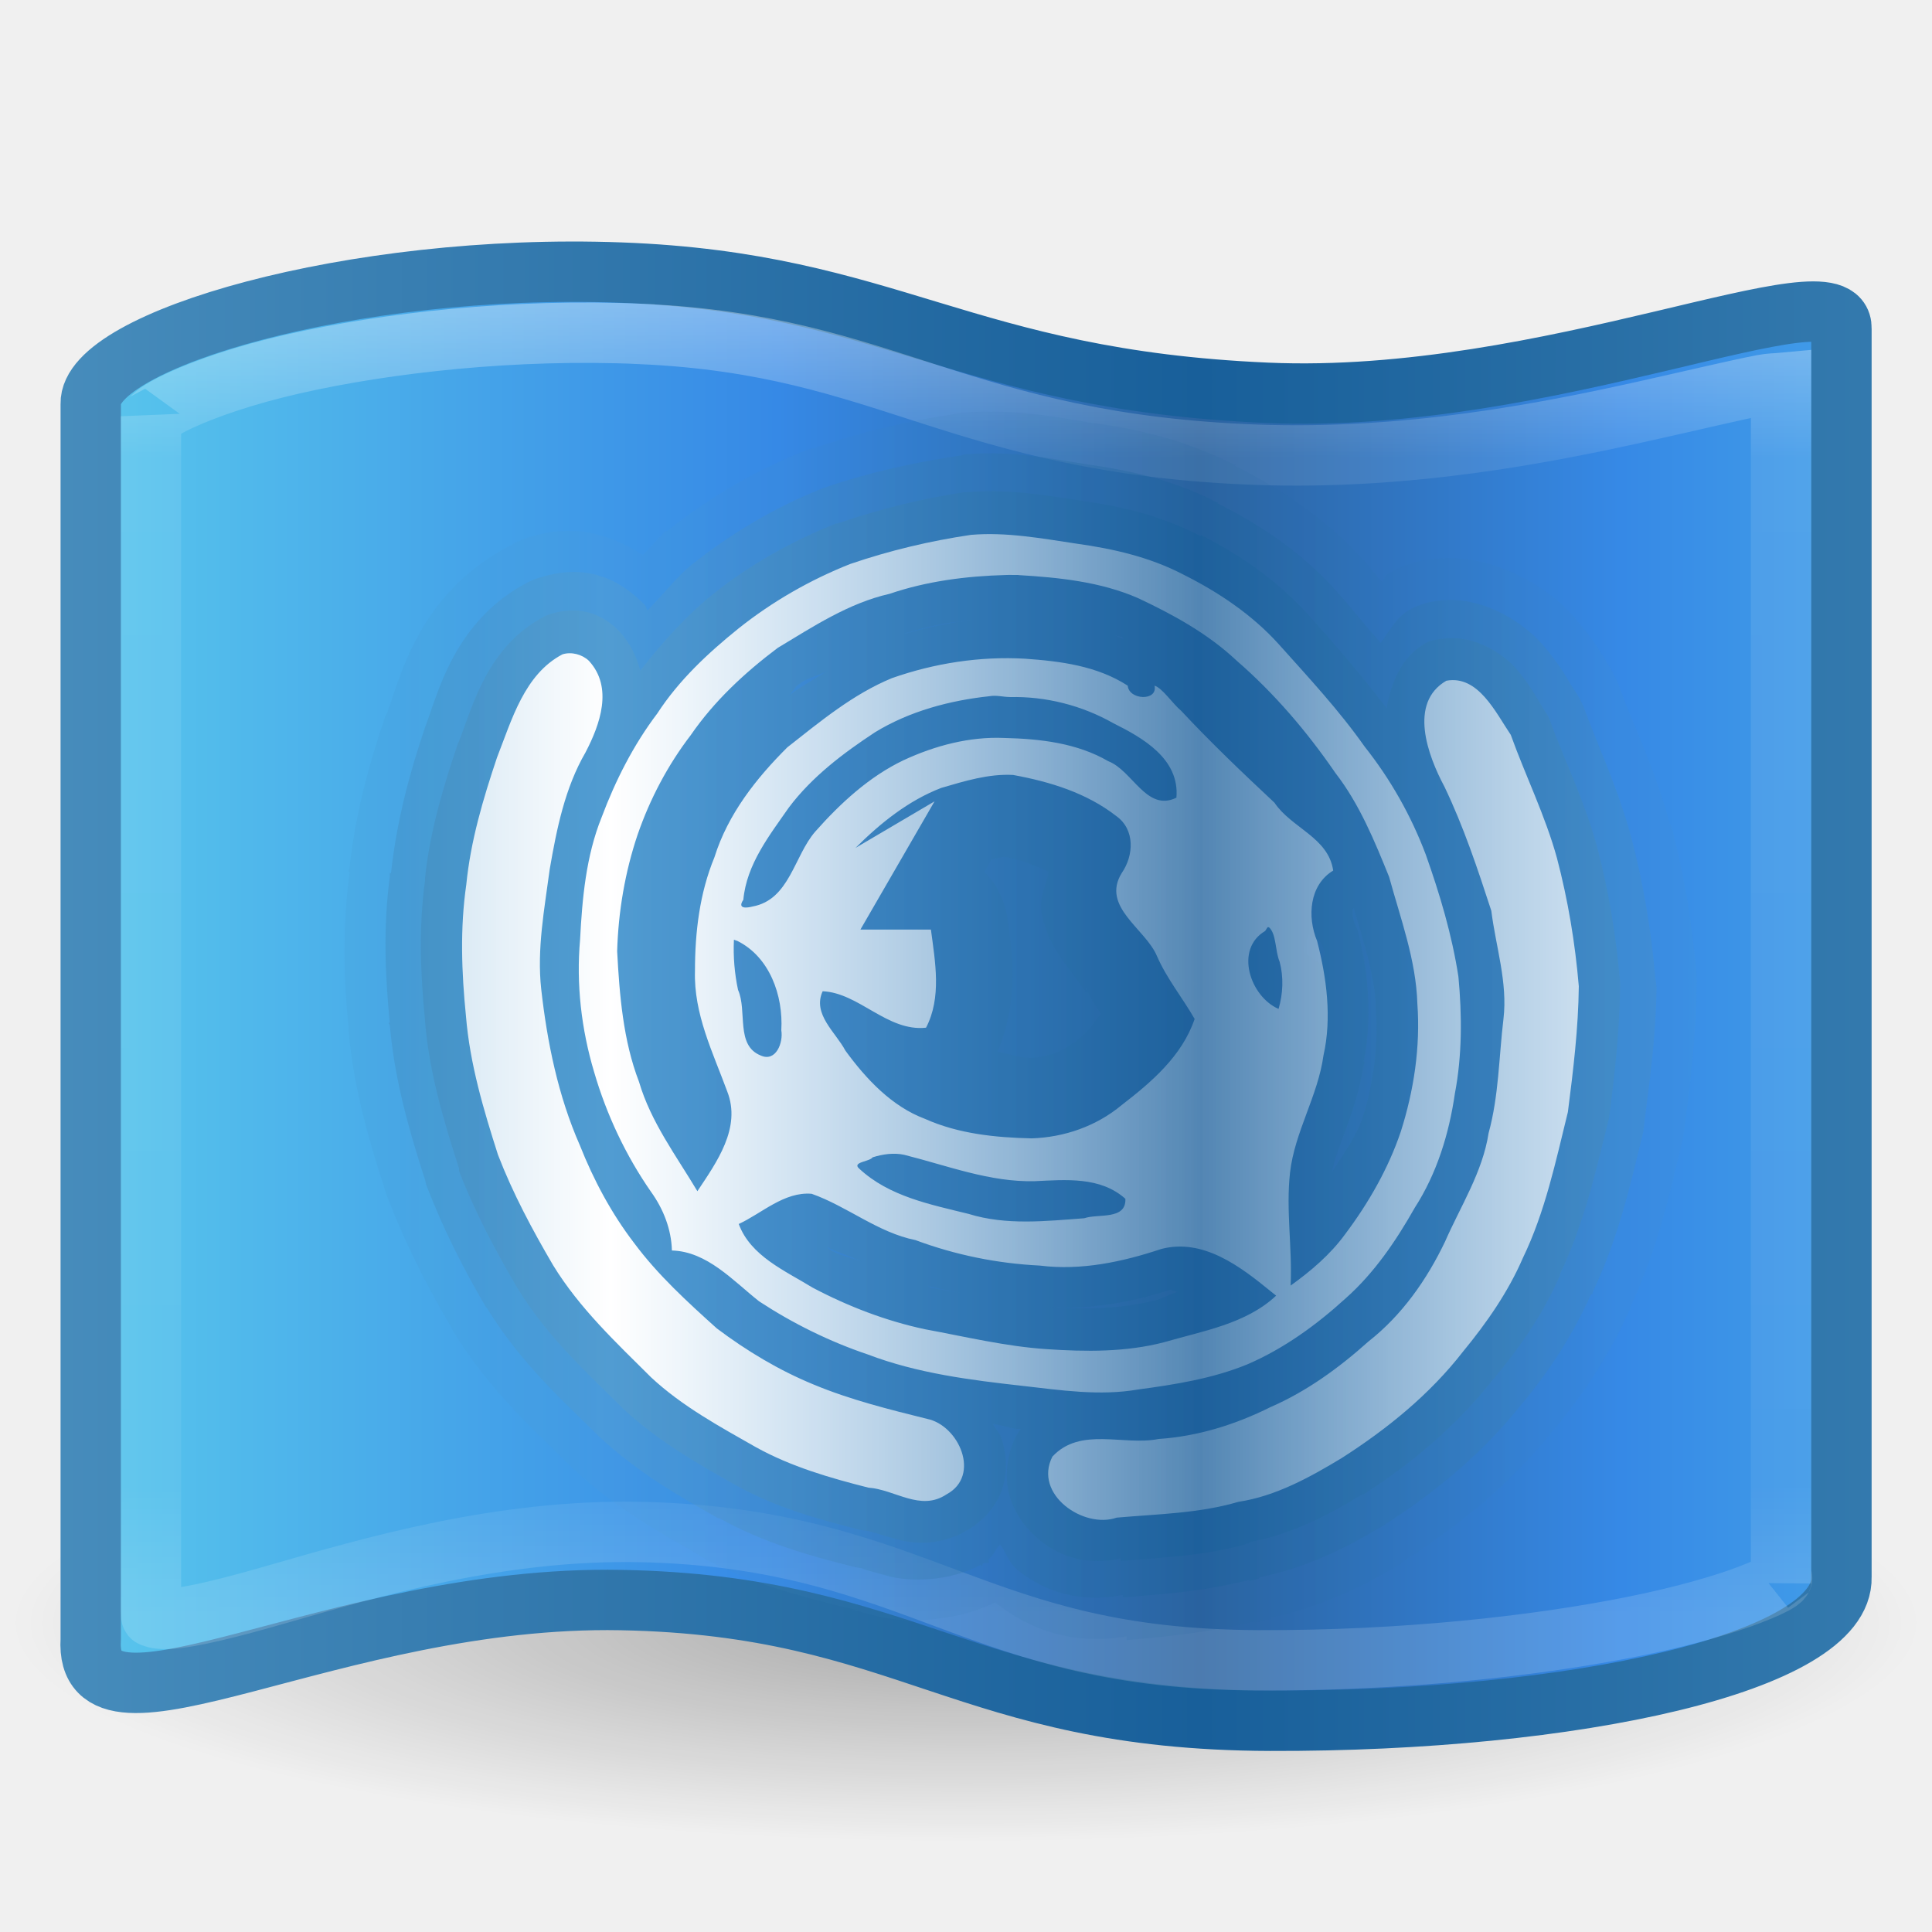
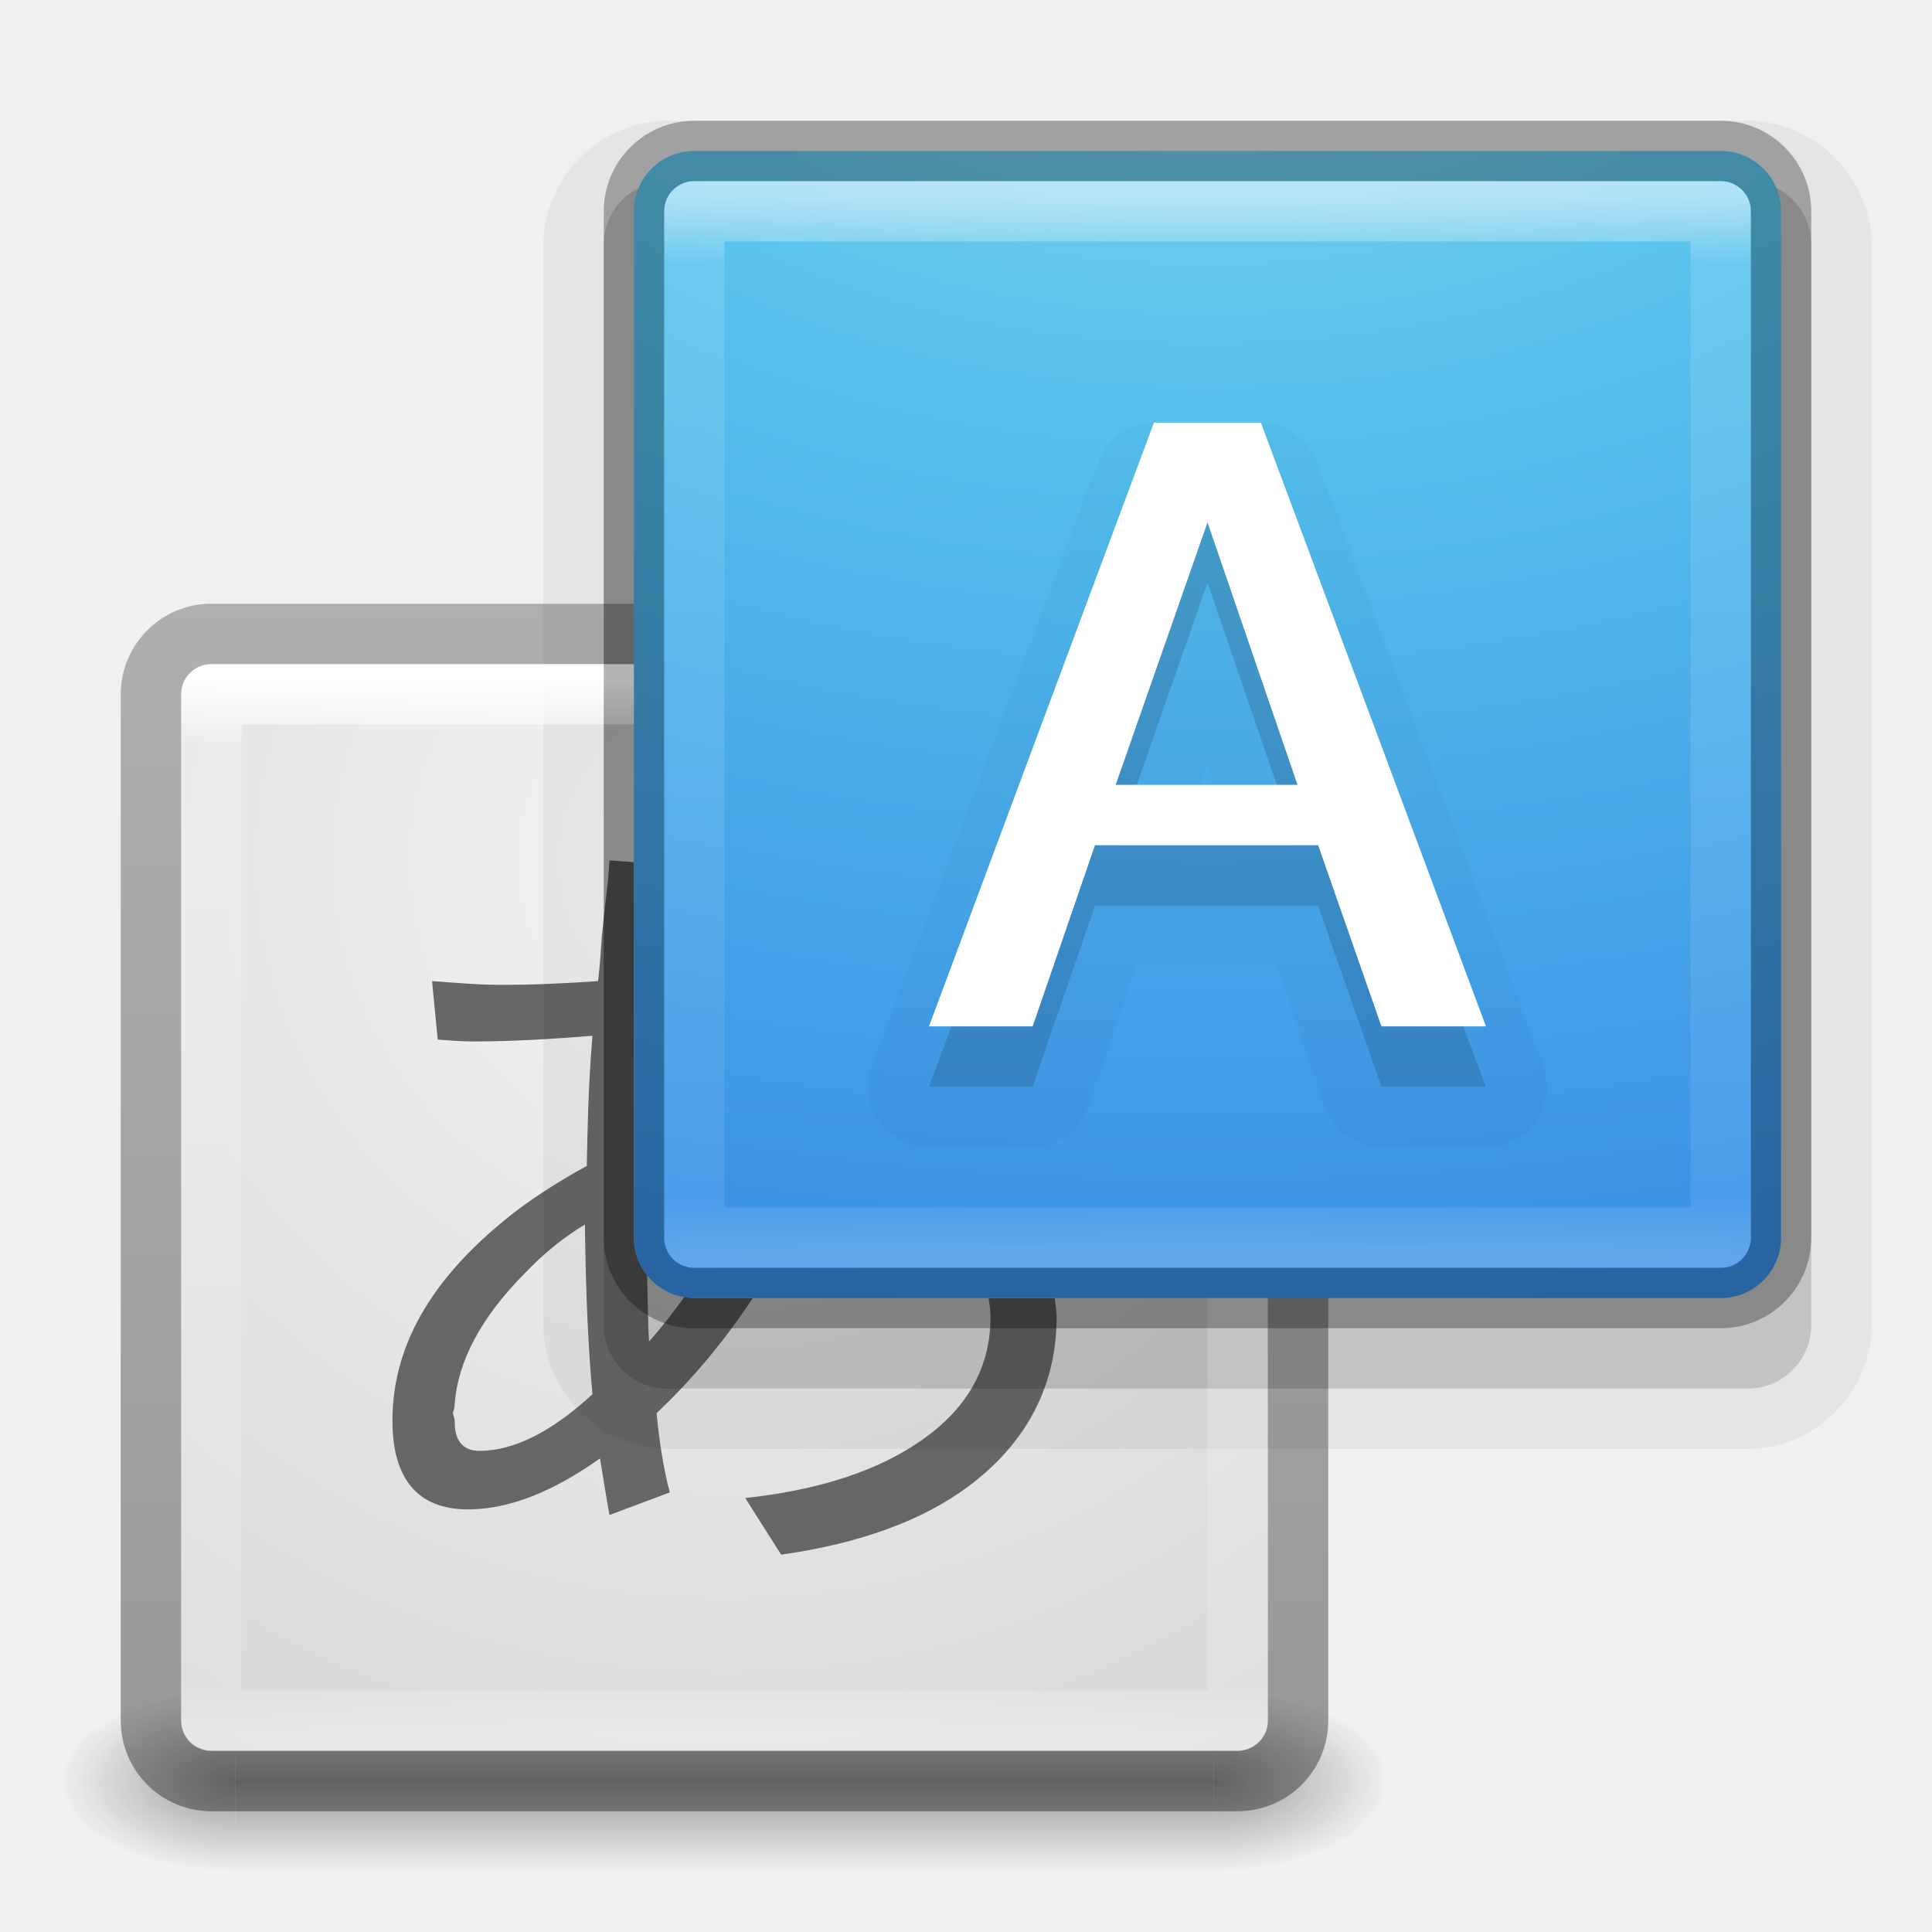
- <svg xmlns="http://www.w3.org/2000/svg" xmlns:xlink="http://www.w3.org/1999/xlink" version="1.1" width="32" height="32" id="svg3086">
-   <defs id="defs3088">
-     <linearGradient x1="14.851" y1="25.002" x2="30.055" y2="25.002" id="linearGradient3862" xlink:href="#linearGradient4120" gradientUnits="userSpaceOnUse" gradientTransform="matrix(0.6443812,0,0,0.6664921,0.536004,0.173906)" spreadMethod="reflect" />
-     <linearGradient id="linearGradient4120">
-       <stop id="stop4122" style="stop-color:#ffffff;stop-opacity:1" offset="0" />
-       <stop id="stop4124" style="stop-color:#ffffff;stop-opacity:0.235" offset="1" />
+ <svg xmlns="http://www.w3.org/2000/svg" xmlns:xlink="http://www.w3.org/1999/xlink" version="1.1" width="32" height="32" id="svg4715">
+   <defs id="defs4717">
+     <linearGradient id="linearGradient2867-449-88-871-390-598-476-591-434-148-57-177-641-289-620-227-114-444-680-744-4-8-69-5-4-8-426-2-9-1-4-965">
+       <stop id="stop4036" style="stop-color:#f4f4f4;stop-opacity:1" offset="0" />
+       <stop id="stop4040" style="stop-color:#d0d0d0;stop-opacity:1" offset="1" />
    </linearGradient>
-     <linearGradient x1="29.967" y1="21.024" x2="14.851" y2="21.024" id="linearGradient3927" xlink:href="#linearGradient3707-319-631-407-324-3-8" gradientUnits="userSpaceOnUse" gradientTransform="translate(0,-4.8555953e-4)" spreadMethod="reflect" />
-     <linearGradient id="linearGradient3707-319-631-407-324-3-8">
-       <stop id="stop3760-7-3" style="stop-color:#185f9a;stop-opacity:1" offset="0" />
-       <stop id="stop3762-8-4" style="stop-color:#599ec9;stop-opacity:1" offset="1" />
+     <radialGradient cx="20.931" cy="8.45" r="20" fx="20.931" fy="8.45" id="radialGradient3035" xlink:href="#linearGradient2867-449-88-871-390-598-476-591-434-148-57-177-641-289-620-227-114-444-680-744-4-8-69-5-4-8-426-2-9-1-4-965" gradientUnits="userSpaceOnUse" gradientTransform="matrix(0,1.078611,-1.112515,-1.9872127e-8,21.40055,-36.81607)" />
+     <linearGradient id="linearGradient3702-501-757-1">
+       <stop offset="0" style="stop-color:#181818;stop-opacity:0" id="stop2895-2" />
+       <stop offset="0.5" style="stop-color:#181818;stop-opacity:1" id="stop2897-89" />
+       <stop offset="1" style="stop-color:#181818;stop-opacity:0" id="stop2899-36" />
    </linearGradient>
-     <linearGradient x1="29.967" y1="21.024" x2="14.851" y2="21.024" id="linearGradient3946" xlink:href="#linearGradient3707-319-631-407-324-3-8-3" gradientUnits="userSpaceOnUse" gradientTransform="translate(0,-4.8555953e-4)" spreadMethod="reflect" />
-     <linearGradient id="linearGradient3707-319-631-407-324-3-8-3">
-       <stop id="stop3760-7-3-6" style="stop-color:#185f9a;stop-opacity:1" offset="0" />
-       <stop id="stop3762-8-4-4" style="stop-color:#599ec9;stop-opacity:1" offset="1" />
+     <linearGradient gradientUnits="userSpaceOnUse" xlink:href="#linearGradient3702-501-757-1" id="linearGradient3086-8" y2="39.999" x2="25.058" y1="47.028" x1="25.058" />
+     <linearGradient id="linearGradient3688-464-309-7-6">
+       <stop offset="0" style="stop-color:#181818;stop-opacity:1" id="stop2889-75" />
+       <stop offset="1" style="stop-color:#181818;stop-opacity:0" id="stop2891-4-9" />
    </linearGradient>
-     <linearGradient x1="29.967" y1="21.024" x2="14.851" y2="21.024" id="linearGradient3980" xlink:href="#linearGradient3707-319-631-407-324-3-8-3-8" gradientUnits="userSpaceOnUse" gradientTransform="translate(0,-4.8555953e-4)" spreadMethod="reflect" />
-     <linearGradient id="linearGradient3707-319-631-407-324-3-8-3-8">
-       <stop id="stop3760-7-3-6-1" style="stop-color:#185f9a;stop-opacity:1" offset="0" />
-       <stop id="stop3762-8-4-4-0" style="stop-color:#599ec9;stop-opacity:1" offset="1" />
+     <radialGradient gradientTransform="matrix(2.003784,0,0,1.4,-20.01187,-104.4)" gradientUnits="userSpaceOnUse" xlink:href="#linearGradient3688-464-309-7-6" id="radialGradient3084-4" fy="43.5" fx="4.993" r="2.5" cy="43.5" cx="4.993" />
+     <linearGradient id="linearGradient3688-166-749-9">
+       <stop offset="0" style="stop-color:#181818;stop-opacity:1" id="stop2883-2" />
+       <stop offset="1" style="stop-color:#181818;stop-opacity:0" id="stop2885-2" />
    </linearGradient>
-     <linearGradient x1="23.571" y1="6.791" x2="23.571" y2="39.87" id="linearGradient3026" xlink:href="#linearGradient3875" gradientUnits="userSpaceOnUse" gradientTransform="matrix(0.6443812,0,0,0.6664921,0.536004,16.17391)" />
-     <linearGradient id="linearGradient3875">
-       <stop id="stop3877" style="stop-color:#ffffff;stop-opacity:1" offset="0" />
-       <stop id="stop3879" style="stop-color:#ffffff;stop-opacity:0.235" offset="0.131" />
-       <stop id="stop3881" style="stop-color:#ffffff;stop-opacity:0.157" offset="0.902" />
-       <stop id="stop3883" style="stop-color:#ffffff;stop-opacity:0.392" offset="1" />
+     <radialGradient gradientTransform="matrix(2.003784,0,0,1.4,27.98813,-17.4)" gradientUnits="userSpaceOnUse" xlink:href="#linearGradient3688-166-749-9" id="radialGradient3082-6" fy="43.5" fx="4.993" r="2.5" cy="43.5" cx="4.993" />
+     <linearGradient id="linearGradient3924-64">
+       <stop offset="0" style="stop-color:#ffffff;stop-opacity:1" id="stop3926-3-6" />
+       <stop offset="0.063" style="stop-color:#ffffff;stop-opacity:0.235" id="stop3928-0" />
+       <stop offset="0.951" style="stop-color:#ffffff;stop-opacity:0.157" id="stop3930-3-59" />
+       <stop offset="1" style="stop-color:#ffffff;stop-opacity:0.392" id="stop3932-0" />
    </linearGradient>
-     <linearGradient x1="0.365" y1="19.599" x2="28.06" y2="19.599" id="linearGradient3868" xlink:href="#linearGradient2867-449-88-871-390-598-476-591-434-148-57-177-3-8" gradientUnits="userSpaceOnUse" gradientTransform="matrix(0.854653,0,0,0.8900423,-4.113722,-1.274379)" spreadMethod="reflect" />
-     <linearGradient id="linearGradient2867-449-88-871-390-598-476-591-434-148-57-177-3-8">
-       <stop id="stop3750-8-9" style="stop-color:#90dbec;stop-opacity:1" offset="0" />
-       <stop id="stop3752-3-2" style="stop-color:#55c1ec;stop-opacity:1" offset="0.262" />
-       <stop id="stop3754-7-2" style="stop-color:#3689e6;stop-opacity:1" offset="0.705" />
-       <stop id="stop3756-9-3" style="stop-color:#2b63a0;stop-opacity:1" offset="1" />
+     <linearGradient xlink:href="#linearGradient3924-64" id="linearGradient3357" gradientUnits="userSpaceOnUse" gradientTransform="matrix(0.4594595,0,0,0.4594595,0.9742189,8.97175)" x1="24" y1="5" x2="24" y2="43" />
+     <linearGradient xlink:href="#linearGradient3924-64-8" id="linearGradient3357-4" gradientUnits="userSpaceOnUse" gradientTransform="matrix(0.4594595,0,0,0.4594595,8.974219,0.9717506)" x1="24" y1="5" x2="24" y2="43" />
+     <linearGradient id="linearGradient3924-64-8">
+       <stop offset="0" style="stop-color:#ffffff;stop-opacity:1" id="stop3926-3-6-3" />
+       <stop offset="0.063" style="stop-color:#ffffff;stop-opacity:0.235" id="stop3928-0-2" />
+       <stop offset="0.951" style="stop-color:#ffffff;stop-opacity:0.157" id="stop3930-3-59-7" />
+       <stop offset="1" style="stop-color:#ffffff;stop-opacity:0.392" id="stop3932-0-3" />
    </linearGradient>
-     <linearGradient x1="30" y1="30" x2="-11" y2="30" id="linearGradient3870" xlink:href="#linearGradient3707-319-631-407-324-3-8" gradientUnits="userSpaceOnUse" gradientTransform="matrix(0.6443812,0,0,0.6664921,0.536004,0.173907)" spreadMethod="reflect" />
-     <linearGradient id="linearGradient8838">
-       <stop id="stop8840" style="stop-color:#000000;stop-opacity:1" offset="0" />
-       <stop id="stop8842" style="stop-color:#000000;stop-opacity:0" offset="1" />
+     <linearGradient xlink:href="#linearGradient4549-5" id="linearGradient4287-3" gradientUnits="userSpaceOnUse" gradientTransform="matrix(1,0,0,0.7597221,-40.88074,7.160571)" x1="30.643" y1="3.916" x2="30.643" y2="30.093" />
+     <linearGradient id="linearGradient4549-5">
+       <stop id="stop4551-9" style="stop-color:#000000;stop-opacity:0.272" offset="0" />
+       <stop id="stop4553-0" style="stop-color:#000000;stop-opacity:0.368" offset="1" />
    </linearGradient>
-     <radialGradient cx="62.625" cy="4.625" r="10.625" fx="62.625" fy="4.625" id="radialGradient3084" xlink:href="#linearGradient8838" gradientUnits="userSpaceOnUse" gradientTransform="matrix(1.489863,0,0,0.3414264,-77.30268,25.30388)" />
+     <radialGradient xlink:href="#linearGradient2867-449-88-871-390-598-476-591-434-148-57-177-8-3-5" id="radialGradient4466-5" gradientUnits="userSpaceOnUse" gradientTransform="matrix(-8.7765194e-8,2.850442,-4.392905,-8.5562609e-8,63.7348,-23.65192)" cx="7.806" cy="9.957" fx="7.276" fy="9.957" r="12.672" />
+     <linearGradient id="linearGradient2867-449-88-871-390-598-476-591-434-148-57-177-8-3-5">
+       <stop offset="0" style="stop-color:#90dbec;stop-opacity:1" id="stop3750-1-0-5" />
+       <stop offset="0.262" style="stop-color:#55c1ec;stop-opacity:1" id="stop3752-3-7-5" />
+       <stop offset="0.705" style="stop-color:#3689e6;stop-opacity:1" id="stop3754-1-8-0" />
+       <stop offset="1" style="stop-color:#2b63a0;stop-opacity:1" id="stop3756-1-6-8" />
+     </linearGradient>
+     <linearGradient id="linearGradient2867-449-88-871-390-598-476-591-434-148-57-177-8-3-5-8">
+       <stop offset="0" style="stop-color:#90dbec;stop-opacity:1" id="stop3750-1-0-5-3" />
+       <stop offset="0.262" style="stop-color:#55c1ec;stop-opacity:1" id="stop3752-3-7-5-8" />
+       <stop offset="0.705" style="stop-color:#3689e6;stop-opacity:1" id="stop3754-1-8-0-6" />
+       <stop offset="1" style="stop-color:#2b63a0;stop-opacity:1" id="stop3756-1-6-8-3" />
+     </linearGradient>
+     <radialGradient r="12.672" fy="9.957" fx="7.276" cy="9.957" cx="7.806" gradientTransform="matrix(-8.7765194e-8,2.850442,-4.392905,-8.5562609e-8,63.7348,-23.65192)" gradientUnits="userSpaceOnUse" id="radialGradient3063" xlink:href="#linearGradient2867-449-88-871-390-598-476-591-434-148-57-177-8-3-5-8" />
  </defs>
-   <g id="layer1">
-     <path d="m 31.83,26.883 c 0,2.004 -7.087,3.628 -15.83,3.628 -8.743,0 -15.83,-1.624 -15.83,-3.628 0,-2.003 7.087,-3.628 15.83,-3.628 8.743,0 15.83,1.624 15.83,3.628 l 0,0 z" id="path8836" style="opacity:0.3;fill:url(#radialGradient3084);fill-opacity:1;fill-rule:evenodd;stroke:none;stroke-width:1;marker:none;visibility:visible;display:inline;overflow:visible" />
-     <path d="M 1.503,6.688 C 1.474,5.639 5.826,4.348 10.285,4.515 c 4.459,0.166 5.649,1.771 10.702,1.991 4.68,0.204 9.541,-2.133 9.513,-1.064 l 0,20.68 c 0.04,1.412 -4.41,2.394 -9.463,2.379 -5.054,-0.015 -5.992,-1.91 -10.751,-1.999 -4.756,-0.09 -8.904,2.624 -8.783,0.651 l 0,-20.464 z" id="path4319" style="fill:url(#linearGradient3868);fill-opacity:1;fill-rule:evenodd;stroke:url(#linearGradient3870);stroke-width:1;stroke-linecap:butt;stroke-linejoin:round;stroke-miterlimit:4;stroke-opacity:1;stroke-dasharray:none" />
-     <path d="m 10.625,21.531 c -2.093,-0.094 -4.224,0.145 -5.781,0.5 C 4.065,22.209 3.425,22.43 3,22.625 c -0.213,0.097 -0.355,0.181 -0.438,0.25 -0.082,0.069 -0.059,0.077 -0.062,0 a 0.342,0.342 0 0 1 0,0.031 l 0,19.781 c 0,0.118 0.015,0.083 0.031,0.094 0.016,0.011 0.097,0.042 0.281,0.031 0.368,-0.022 1.007,-0.183 1.781,-0.406 1.549,-0.446 3.7,-1.083 6.031,-1.031 2.315,0.051 3.741,0.61 5.125,1.125 1.384,0.515 2.736,0.991 5.094,1 2.383,0.009 4.598,-0.236 6.219,-0.562 0.81,-0.163 1.5,-0.361 1.938,-0.531 0.219,-0.085 0.381,-0.158 0.469,-0.219 0.087,-0.061 0.033,-0.086 0.031,0.031 l 0,-19.875 c -0.086,0.008 -0.164,0.003 -0.312,0.031 -0.446,0.086 -1.137,0.253 -1.969,0.438 -1.663,0.37 -3.927,0.808 -6.406,0.719 -2.443,-0.088 -3.988,-0.545 -5.406,-1 -1.419,-0.455 -2.702,-0.906 -4.781,-1 z" transform="translate(0,-16)" id="path3024" style="opacity:0.4;fill:none;stroke:url(#linearGradient3026);stroke-width:1px;stroke-linecap:butt;stroke-linejoin:miter;stroke-opacity:1" />
-     <path d="m 23.875,10 a 3.032,3.032 0 0 0 -0.188,0.031 c -1.219,0.174 -2.407,0.453 -3.594,0.844 a 3.032,3.032 0 0 0 -0.156,0.031 c -1.278,0.488 -2.497,1.162 -3.625,2.031 a 3.032,3.032 0 0 0 -0.031,0 c -0.193,0.15 -0.395,0.426 -0.594,0.594 -0.886,-0.556 -1.82,-0.777 -2.938,-0.438 a 3.032,3.032 0 0 0 -0.5,0.219 c -2.376,1.208 -2.83,3.394 -3.125,4.125 a 3.032,3.032 0 0 0 -0.062,0.125 c -0.371,1.07 -0.746,2.312 -0.906,3.719 -0.005,0.047 -0.026,0.077 -0.031,0.125 l 0.031,0 C 7.964,22.804 8.007,24.094 8.125,25.25 c 0.002,0.023 -0.002,0.04 0,0.062 0.14,1.571 0.585,2.937 0.969,4.094 a 3.032,3.032 0 0 0 0.062,0.156 c 0.468,1.176 1.039,2.22 1.625,3.188 a 3.032,3.032 0 0 0 0.031,0.062 c 0.977,1.546 2.156,2.532 3,3.344 a 3.032,3.032 0 0 0 0.062,0.062 c 1.151,1.035 2.321,1.646 3.25,2.156 a 3.032,3.032 0 0 0 0.031,0.031 c 1.312,0.702 2.58,0.996 3.625,1.25 a 3.032,3.032 0 0 0 0.5,0.094 c -0.38,-0.026 -0.222,-0.018 0.438,0.156 0.59,0.156 1.911,0.183 3.031,-0.344 0.915,0.713 2.044,1.062 3.375,0.844 l 0,0.094 c 0.823,-0.071 2.021,-0.166 3.312,-0.469 l 0,0.031 c 0.095,-0.014 0.158,-0.046 0.25,-0.062 0.063,-0.017 0.093,-0.013 0.156,-0.031 l 0,-0.031 c 1.421,-0.294 2.533,-0.867 3.344,-1.344 a 3.032,3.032 0 0 0 0.062,-0.062 c 1.335,-0.827 2.704,-1.853 3.844,-3.25 0.017,-0.02 0.046,-0.043 0.062,-0.062 0.665,-0.787 1.343,-1.725 1.875,-2.875 0.017,-0.038 0.045,-0.056 0.062,-0.094 l -0.031,0 c 0.758,-1.553 1.055,-2.997 1.344,-4.125 a 3.032,3.032 0 0 0 0.062,-0.344 c 0.139,-1.05 0.297,-2.225 0.312,-3.5 a 3.032,3.032 0 0 0 0,-0.312 C 42.671,22.726 42.461,21.482 42.125,20.25 a 3.032,3.032 0 0 0 -0.031,-0.031 c -0.41,-1.436 -0.951,-2.479 -1.25,-3.281 A 3.032,3.032 0 0 0 40.5,16.25 C 40.443,16.168 40.177,15.664 39.562,15 38.948,14.336 37.411,13.37 35.812,13.656 A 3.032,3.032 0 0 0 34.844,14 c -0.074,0.041 -0.087,0.141 -0.156,0.188 -0.137,-0.145 -0.31,-0.363 -0.438,-0.5 -1.017,-1.092 -2.201,-1.82 -3.344,-2.375 l 0.031,-0.031 c -0.021,-0.01 -0.042,0.01 -0.062,0 C 29.597,10.651 28.344,10.395 27.281,10.25 27.274,10.249 27.258,10.251 27.25,10.25 26.422,10.129 25.296,9.883 23.875,10 z m -2.812,13.25 a 3.032,3.032 0 0 0 0.031,0 c -0.007,0.018 -0.024,0.014 -0.031,0.031 a 3.032,3.032 0 0 0 0,-0.031 z m 7.906,0.5 c 9.55e-4,0.005 0.13,0.353 0.156,0.5 -0.139,-0.294 -0.157,-0.506 -0.156,-0.5 z m 0.156,0.188 0.875,0.25 -0.75,0.219 C 29.229,24.371 29.173,24.314 29.156,24.281 29.142,24.149 29.103,24.011 29.125,23.938 z m 1.312,0.406 0.094,0 -0.656,0.812 c -0.035,-0.028 -0.03,-0.035 -0.062,-0.062 L 29.875,25.062 29.75,25.031 C 29.63,24.924 29.615,24.847 29.531,24.75 L 30.438,24.344 z M 26.156,24.75 c 0.01,0.021 0.022,0.01 0.031,0.031 a 3.032,3.032 0 0 0 -0.031,0.031 c -0.012,-0.029 0.017,-0.024 0,-0.062 z" transform="matrix(0.6443812,0,0,0.6664921,0.536004,0.173906)" id="path3925-3-9" style="font-size:medium;font-style:normal;font-variant:normal;font-weight:normal;font-stretch:normal;text-indent:0;text-align:start;text-decoration:none;line-height:normal;letter-spacing:normal;word-spacing:normal;text-transform:none;direction:ltr;block-progression:tb;writing-mode:lr-tb;text-anchor:start;opacity:0.1;color:#000000;fill:url(#linearGradient3980);fill-opacity:1;stroke:none;stroke-width:1;marker:none;visibility:visible;display:inline;overflow:visible;enable-background:accumulate;font-family:Andale Mono;-inkscape-font-specification:Andale Mono" />
-     <path d="m 23.969,11.031 a 1.992,1.992 0 0 0 -0.125,0.031 c -1.162,0.165 -2.311,0.41 -3.438,0.781 A 1.992,1.992 0 0 0 20.312,11.875 c -1.191,0.455 -2.336,1.106 -3.375,1.906 -0.382,0.298 -0.742,0.76 -1.125,1.125 -0.032,-0.037 -0.029,-0.089 -0.062,-0.125 A 1.992,1.992 0 0 0 15.656,14.688 c -0.772,-0.714 -1.622,-0.898 -2.625,-0.594 a 1.992,1.992 0 0 0 -0.312,0.125 c -1.896,0.964 -2.3,2.789 -2.625,3.594 A 1.992,1.992 0 0 0 10.062,17.906 C 9.698,18.956 9.363,20.144 9.219,21.438 l -0.031,0 c -0.005,0.033 0.005,0.061 0,0.094 -0.179,1.281 -0.114,2.503 0,3.625 l -0.031,0 c 0.002,0.025 0.029,0.038 0.031,0.062 0.129,1.427 0.53,2.708 0.906,3.844 a 1.992,1.992 0 0 0 0.031,0.125 c 0.438,1.101 0.963,2.094 1.531,3.031 A 1.992,1.992 0 0 0 11.688,32.25 c 0.873,1.382 1.979,2.325 2.844,3.156 a 1.992,1.992 0 0 0 0.031,0.031 c 1.031,0.927 2.131,1.52 3.062,2.031 a 1.992,1.992 0 0 0 0.031,0 c 1.172,0.627 2.348,0.938 3.375,1.188 a 1.992,1.992 0 0 0 0.344,0.062 c -0.132,-0.009 0.078,0.043 0.625,0.188 0.505,0.134 1.517,0.164 2.375,-0.281 l 0.031,0.031 c 0.02,-0.01 0.012,-0.052 0.031,-0.062 0.049,-0.027 0.109,-7.58e-4 0.156,-0.031 L 24.562,38.5 c 0.137,-0.086 0.189,-0.263 0.312,-0.375 0.15,0.182 0.237,0.456 0.406,0.594 0.743,0.605 1.673,0.855 2.75,0.656 l 0,0.062 C 28.929,39.36 30.059,39.306 31.281,39 l 0,0.031 c 0.05,-0.007 0.076,-0.023 0.125,-0.031 0.048,-0.013 0.077,-0.017 0.125,-0.031 l 0,-0.031 c 1.267,-0.247 2.318,-0.776 3.125,-1.25 a 1.992,1.992 0 0 0 0.062,-0.031 c 1.278,-0.792 2.548,-1.773 3.594,-3.062 0.009,-0.01 0.023,-0.021 0.031,-0.031 0.637,-0.752 1.237,-1.618 1.719,-2.656 l 0.031,0 c 0.017,-0.034 0.015,-0.06 0.031,-0.094 0.683,-1.403 0.987,-2.786 1.281,-3.938 a 1.992,1.992 0 0 0 0.031,-0.25 c 0.139,-1.046 0.298,-2.146 0.312,-3.344 A 1.992,1.992 0 0 0 41.719,24.062 C 41.614,22.876 41.412,21.699 41.094,20.531 40.721,19.226 40.203,18.192 39.875,17.312 A 1.992,1.992 0 0 0 39.625,16.875 C 39.52,16.725 39.275,16.252 38.781,15.719 38.287,15.185 37.19,14.474 36,14.688 a 1.992,1.992 0 0 0 -0.625,0.219 c -0.329,0.185 -0.496,0.525 -0.719,0.812 C 34.264,15.286 33.856,14.791 33.5,14.406 32.599,13.439 31.525,12.763 30.469,12.25 c -0.005,-0.003 0.005,-0.029 0,-0.031 -0.01,-0.005 -0.021,0.005 -0.031,0 -1.143,-0.568 -2.286,-0.799 -3.312,-0.938 -0.853,-0.124 -1.902,-0.354 -3.156,-0.25 z m 1.031,10 c 0.466,0.093 0.796,0.221 1.125,0.375 -0.068,0.357 -0.254,0.679 -0.188,1 0.134,0.651 0.435,1.063 0.656,1.344 0.442,0.561 0.622,0.888 0.469,0.531 a 1.992,1.992 0 0 0 0.031,0.031 c 0.145,0.321 0.23,0.391 0.375,0.625 -0.202,0.224 -0.269,0.399 -0.656,0.688 A 1.992,1.992 0 0 0 26.75,25.656 c -0.255,0.206 -0.639,0.353 -1.094,0.375 -0.012,-3.43e-4 -0.019,3.86e-4 -0.031,0 -0.323,-0.01 -0.53,-0.114 -0.812,-0.156 0.587,-1.382 0.343,-2.643 0.25,-3.312 a 1.992,1.992 0 0 0 -0.594,-1.156 l 0.188,-0.312 C 24.754,21.077 24.932,21.033 25,21.031 z m 7.812,1.938 c 0.35,0.147 0.352,0.246 0.406,0.469 0.012,0.049 -0.111,0.162 -0.125,0.25 l -0.438,-0.312 0.156,-0.406 z" transform="matrix(0.6443812,0,0,0.6664921,0.536004,0.173906)" id="path3925-3" style="font-size:medium;font-style:normal;font-variant:normal;font-weight:normal;font-stretch:normal;text-indent:0;text-align:start;text-decoration:none;line-height:normal;letter-spacing:normal;word-spacing:normal;text-transform:none;direction:ltr;block-progression:tb;writing-mode:lr-tb;text-anchor:start;opacity:0.35;color:#000000;fill:url(#linearGradient3946);fill-opacity:1;stroke:none;stroke-width:1;marker:none;visibility:visible;display:inline;overflow:visible;enable-background:accumulate;font-family:Andale Mono;-inkscape-font-specification:Andale Mono" />
-     <path d="M 23.969,11.969 C 22.858,12.127 21.759,12.397 20.688,12.75 a 1.061,1.061 0 0 0 -0.031,0 C 19.543,13.176 18.459,13.761 17.5,14.5 16.833,15.02 16.205,15.687 15.625,16.406 15.53,16.055 15.37,15.728 15.094,15.438 A 1.061,1.061 0 0 0 15.031,15.375 C 14.539,14.92 13.954,14.805 13.312,15 a 1.061,1.061 0 0 0 -0.156,0.062 c -1.467,0.746 -1.836,2.224 -2.188,3.094 a 1.061,1.061 0 0 0 -0.031,0.062 c -0.36,1.036 -0.715,2.149 -0.844,3.344 -0.002,0.021 0.002,0.041 0,0.062 -0.17,1.188 -0.113,2.368 0,3.469 8.92e-4,0.011 -9.26e-4,0.021 0,0.031 0.114,1.316 0.5,2.526 0.875,3.656 a 1.061,1.061 0 0 0 0,0.062 c 0.412,1.034 0.948,1.996 1.5,2.906 0.78,1.235 1.805,2.121 2.688,2.969 A 1.061,1.061 0 0 0 15.188,34.75 c 0.923,0.829 1.973,1.394 2.906,1.906 1.047,0.56 2.146,0.848 3.156,1.094 a 1.061,1.061 0 0 0 0.188,0.031 c 0.091,0.006 0.367,0.101 0.812,0.219 0.43,0.114 1.13,0.146 1.75,-0.219 0.019,-0.01 0.043,-0.02 0.062,-0.031 0.401,-0.234 0.742,-0.613 0.875,-1.031 0.142,-0.446 0.095,-0.881 -0.031,-1.25 -0.045,-0.13 -0.155,-0.223 -0.219,-0.344 0.204,0.024 0.425,0.103 0.625,0.125 0.027,0.003 0.066,-0.003 0.094,0 a 1.061,1.061 0 0 0 -0.125,0.188 c -0.245,0.465 -0.299,1.045 -0.156,1.5 0.143,0.455 0.436,0.807 0.75,1.062 0.567,0.462 1.303,0.641 2.094,0.469 l 0,0.062 c 0.966,-0.083 2.049,-0.105 3.188,-0.406 0.023,-0.006 0.039,-0.025 0.062,-0.031 0.021,-0.003 0.042,0.004 0.062,0 l 0,-0.031 c 1.132,-0.199 2.093,-0.71 2.906,-1.188 a 1.061,1.061 0 0 0 0.031,0 C 35.436,36.121 36.606,35.179 37.562,34 l 0.031,0 c 0.004,-0.005 -0.004,-0.026 0,-0.031 0.624,-0.735 1.22,-1.54 1.656,-2.5 0.006,-0.014 0.025,-0.017 0.031,-0.031 l -0.031,0 c 0.64,-1.29 0.945,-2.619 1.25,-3.812 A 1.061,1.061 0 0 0 40.531,27.5 c 0.138,-1.042 0.267,-2.123 0.281,-3.25 a 1.061,1.061 0 0 0 0,-0.094 C 40.712,23.02 40.521,21.892 40.219,20.781 39.879,19.592 39.353,18.573 39,17.625 a 1.061,1.061 0 0 0 -0.125,-0.219 c -0.147,-0.211 -0.364,-0.646 -0.75,-1.062 -0.386,-0.417 -1.144,-0.867 -1.969,-0.719 a 1.061,1.061 0 0 0 -0.344,0.094 c -0.634,0.356 -0.897,1.011 -1,1.625 -0.657,-0.842 -1.345,-1.605 -2,-2.312 -0.807,-0.866 -1.789,-1.522 -2.781,-2 l 0,0.031 C 29.019,12.554 27.99,12.321 27,12.188 26.126,12.061 25.124,11.879 24.031,11.969 a 1.061,1.061 0 0 0 -0.062,0 z m 1.062,3.125 a 1.061,1.061 0 0 0 0.031,0 c 0.015,-7.16e-4 0.121,-2.67e-4 0.219,0 -0.984,-0.026 -1.958,0.149 -2.906,0.406 -0.031,0.009 -0.062,0.022 -0.094,0.031 A 1.061,1.061 0 0 0 22.375,15.5 c 0.829,-0.274 1.718,-0.381 2.656,-0.406 z m 2.812,0.438 c 0.037,0.014 0.089,0.016 0.125,0.031 0.009,0.004 0.023,-0.004 0.031,0 0.028,0.013 0.035,0.05 0.062,0.062 -0.074,-0.031 -0.144,-0.067 -0.219,-0.094 z m -7.406,0.875 c -0.335,0.217 -0.703,0.4 -1,0.625 0.101,-0.08 0.145,-0.203 0.25,-0.281 0.023,-0.013 0.04,-0.018 0.062,-0.031 0.012,-0.009 0.019,-0.022 0.031,-0.031 0.234,-0.136 0.435,-0.156 0.656,-0.281 z m 13.531,5.906 c 0.257,0.867 0.54,1.698 0.562,2.406 a 1.061,1.061 0 0 0 0,0.062 c 0.069,0.927 -0.047,1.853 -0.344,2.75 -0.164,0.47 -0.502,0.897 -0.781,1.344 0.112,-0.633 0.611,-1.446 0.812,-2.656 0.007,-0.043 0.025,-0.05 0.031,-0.094 l -0.031,0 c 0.246,-1.152 0.108,-2.294 -0.156,-3.281 A 1.061,1.061 0 0 0 34,22.719 c -0.053,-0.124 -0.076,-0.301 -0.062,-0.375 0.008,-0.045 0.029,-0.03 0.031,-0.031 z m -13.562,8.406 c 0.246,0.133 0.599,0.223 0.906,0.375 -0.234,-0.099 -0.489,-0.134 -0.719,-0.25 -0.031,-0.018 -0.032,-0.013 -0.062,-0.031 -0.068,-0.041 -0.061,-0.055 -0.125,-0.094 z M 23,31.688 c 0.289,0.084 0.582,0.126 0.875,0.188 -0.25,-0.048 -0.46,-0.079 -0.719,-0.125 -0.009,-0.002 -0.022,0.002 -0.031,0 C 23.08,31.741 23.045,31.698 23,31.688 z m 6.281,0.094 0,0.031 c 0.049,-0.012 0.108,0.036 0.156,0.031 -0.236,0.065 -0.332,0.145 -0.594,0.219 -0.012,0.003 -0.019,-0.004 -0.031,0 -0.809,0.2 -1.74,0.218 -2.688,0.156 1.127,0.071 2.193,-0.132 3.156,-0.438 z" transform="matrix(0.6443812,0,0,0.6664921,0.536004,0.173906)" id="path3925" style="font-size:medium;font-style:normal;font-variant:normal;font-weight:normal;font-stretch:normal;text-indent:0;text-align:start;text-decoration:none;line-height:normal;letter-spacing:normal;word-spacing:normal;text-transform:none;direction:ltr;block-progression:tb;writing-mode:lr-tb;text-anchor:start;opacity:0.5;color:#000000;fill:url(#linearGradient3927);fill-opacity:1;stroke:none;stroke-width:1;marker:none;visibility:visible;display:inline;overflow:visible;enable-background:accumulate;font-family:Andale Mono;-inkscape-font-specification:Andale Mono" />
-     <path d="m 16.082,8.859 c -0.678,0.1 -1.349,0.26 -1.999,0.482 -0.66,0.261 -1.289,0.621 -1.849,1.067 -0.505,0.407 -0.988,0.856 -1.347,1.409 -0.393,0.518 -0.693,1.109 -0.923,1.722 -0.257,0.638 -0.321,1.339 -0.356,2.024 -0.066,0.735 0.021,1.486 0.232,2.191 0.206,0.709 0.526,1.387 0.945,1.989 0.201,0.28 0.335,0.617 0.344,0.969 0.582,0.016 1.011,0.499 1.444,0.842 0.56,0.367 1.168,0.667 1.8,0.88 0.822,0.313 1.695,0.423 2.56,0.52 0.637,0.072 1.282,0.171 1.92,0.06 0.612,-0.082 1.231,-0.18 1.807,-0.416 0.602,-0.259 1.143,-0.651 1.63,-1.095 0.472,-0.419 0.831,-0.948 1.143,-1.499 0.366,-0.568 0.568,-1.225 0.665,-1.895 0.12,-0.629 0.118,-1.294 0.058,-1.932 -0.107,-0.694 -0.308,-1.367 -0.542,-2.026 -0.244,-0.646 -0.585,-1.247 -1.01,-1.783 C 22.176,11.76 21.672,11.22 21.181,10.671 20.737,10.178 20.174,9.803 19.591,9.512 19.042,9.227 18.439,9.089 17.834,9.005 17.255,8.918 16.667,8.809 16.082,8.859 z m 0.785,0.666 c 0.669,0.04 1.357,0.109 1.981,0.381 0.58,0.272 1.156,0.587 1.631,1.033 0.626,0.543 1.169,1.178 1.641,1.866 0.395,0.509 0.646,1.121 0.888,1.719 0.189,0.691 0.446,1.375 0.468,2.1 0.052,0.718 -0.058,1.44 -0.275,2.121 -0.207,0.613 -0.537,1.186 -0.922,1.698 -0.247,0.339 -0.567,0.609 -0.902,0.85 0.029,-0.624 -0.08,-1.249 -0.01,-1.871 0.077,-0.676 0.461,-1.267 0.554,-1.941 0.14,-0.622 0.053,-1.284 -0.106,-1.896 -0.166,-0.4 -0.129,-0.926 0.267,-1.166 -0.081,-0.551 -0.691,-0.703 -0.973,-1.124 -0.528,-0.494 -1.052,-0.993 -1.546,-1.523 -0.142,-0.117 -0.309,-0.376 -0.441,-0.415 0.06,0.26 -0.424,0.24 -0.443,0 -0.509,-0.33 -1.119,-0.406 -1.705,-0.447 -0.745,-0.042 -1.495,0.074 -2.201,0.322 -0.645,0.266 -1.186,0.717 -1.732,1.146 -0.516,0.514 -0.985,1.107 -1.208,1.822 -0.246,0.596 -0.322,1.241 -0.322,1.882 -0.022,0.713 0.297,1.35 0.534,1.995 0.238,0.605 -0.178,1.177 -0.494,1.653 -0.35,-0.586 -0.771,-1.145 -0.967,-1.812 -0.263,-0.685 -0.323,-1.433 -0.362,-2.163 0.019,-0.655 0.13,-1.312 0.339,-1.931 0.205,-0.593 0.501,-1.154 0.88,-1.648 0.39,-0.567 0.897,-1.036 1.439,-1.444 0.588,-0.354 1.179,-0.744 1.853,-0.896 0.618,-0.211 1.272,-0.294 1.921,-0.312 0.071,-0.004 0.143,0.001 0.214,-5.39e-4 z M 9.316,10.838 c -0.63,0.331 -0.838,1.08 -1.084,1.709 -0.23,0.684 -0.438,1.383 -0.509,2.106 -0.105,0.723 -0.078,1.454 -0.005,2.179 0.064,0.788 0.291,1.548 0.53,2.295 0.246,0.639 0.569,1.242 0.913,1.829 0.435,0.711 1.042,1.279 1.624,1.858 0.515,0.479 1.134,0.814 1.737,1.157 0.582,0.322 1.223,0.508 1.861,0.669 0.444,0.032 0.862,0.4 1.295,0.111 0.573,-0.308 0.205,-1.143 -0.322,-1.25 -0.634,-0.158 -1.273,-0.316 -1.88,-0.569 -0.572,-0.235 -1.107,-0.556 -1.604,-0.93 C 11.385,21.563 10.898,21.12 10.502,20.587 10.126,20.095 9.833,19.547 9.603,18.967 9.245,18.153 9.063,17.266 8.964,16.381 8.891,15.718 9.018,15.053 9.105,14.397 9.22,13.73 9.357,13.049 9.698,12.462 9.94,11.998 10.159,11.386 9.754,10.945 9.642,10.838 9.464,10.791 9.316,10.838 z m 14.64,0.437 c -0.632,0.367 -0.307,1.24 -0.031,1.756 0.317,0.661 0.549,1.358 0.776,2.055 0.074,0.596 0.273,1.185 0.201,1.791 -0.076,0.63 -0.076,1.272 -0.246,1.89 -0.1,0.648 -0.463,1.208 -0.721,1.797 -0.304,0.637 -0.718,1.223 -1.269,1.655 -0.489,0.438 -1.025,0.828 -1.625,1.088 -0.581,0.29 -1.206,0.484 -1.851,0.527 -0.581,0.117 -1.294,-0.208 -1.759,0.292 -0.319,0.625 0.517,1.202 1.064,1.011 0.675,-0.06 1.361,-0.069 2.017,-0.262 0.616,-0.093 1.182,-0.405 1.714,-0.727 0.748,-0.479 1.453,-1.049 2.006,-1.761 0.389,-0.473 0.746,-0.983 0.992,-1.552 0.368,-0.761 0.543,-1.597 0.745,-2.416 0.089,-0.691 0.173,-1.384 0.181,-2.083 -0.061,-0.719 -0.179,-1.428 -0.362,-2.124 -0.194,-0.704 -0.519,-1.357 -0.765,-2.041 -0.253,-0.374 -0.541,-0.993 -1.067,-0.896 z m -7.229,0.271 c 0.593,-0.015 1.195,0.138 1.714,0.433 0.481,0.239 1.1,0.588 1.044,1.233 -0.493,0.243 -0.726,-0.45 -1.128,-0.604 -0.524,-0.304 -1.135,-0.371 -1.726,-0.385 -0.571,-0.025 -1.146,0.127 -1.666,0.369 -0.565,0.269 -1.045,0.711 -1.462,1.182 -0.353,0.406 -0.425,1.129 -1.04,1.241 -0.079,0.021 -0.261,0.05 -0.151,-0.112 0.054,-0.589 0.432,-1.065 0.754,-1.528 0.384,-0.511 0.901,-0.9 1.425,-1.245 0.572,-0.351 1.243,-0.529 1.901,-0.599 0.111,-0.02 0.222,0.013 0.333,0.014 z m 0.06,1.291 c 0.604,0.111 1.209,0.295 1.703,0.68 0.312,0.223 0.291,0.653 0.089,0.944 -0.345,0.559 0.396,0.923 0.584,1.375 0.162,0.372 0.423,0.69 0.624,1.041 -0.209,0.616 -0.719,1.049 -1.209,1.427 -0.421,0.351 -0.952,0.533 -1.489,0.551 -0.597,-0.013 -1.215,-0.075 -1.768,-0.323 -0.549,-0.205 -0.975,-0.659 -1.319,-1.131 -0.158,-0.301 -0.551,-0.604 -0.376,-0.983 0.603,0.027 1.071,0.673 1.712,0.604 0.261,-0.5 0.152,-1.089 0.081,-1.625 -0.389,0 -0.779,0 -1.168,0 0.409,-0.708 0.819,-1.416 1.228,-2.124 -0.436,0.257 -0.873,0.514 -1.309,0.771 0.413,-0.412 0.88,-0.787 1.421,-0.994 0.391,-0.114 0.785,-0.237 1.196,-0.214 z m 4.229,2.52 c 0.125,0.103 0.104,0.399 0.178,0.57 0.069,0.256 0.057,0.531 -0.017,0.784 -0.47,-0.204 -0.735,-0.988 -0.222,-1.291 l 0.04,-0.062 0.02,0 z m -8.8,0.229 c 0.529,0.264 0.759,0.9 0.725,1.479 0.035,0.204 -0.09,0.532 -0.342,0.417 -0.42,-0.169 -0.219,-0.738 -0.375,-1.087 -0.058,-0.273 -0.081,-0.55 -0.068,-0.83 l 0.06,0.021 z m 2.759,3.541 c 0.713,0.178 1.423,0.457 2.166,0.437 0.508,-0.023 1.084,-0.08 1.499,0.292 0.015,0.358 -0.458,0.242 -0.681,0.322 -0.637,0.047 -1.294,0.121 -1.916,-0.072 -0.63,-0.156 -1.315,-0.287 -1.812,-0.75 -0.127,-0.111 0.176,-0.114 0.222,-0.187 0.17,-0.053 0.348,-0.079 0.524,-0.042 z M 13.444,19.773 c 0.591,0.209 1.096,0.642 1.719,0.767 0.663,0.247 1.356,0.387 2.06,0.422 0.686,0.086 1.368,-0.061 2.015,-0.276 0.691,-0.178 1.303,0.288 1.815,0.707 l 0.084,0.067 c -0.505,0.472 -1.217,0.584 -1.853,0.771 -0.635,0.166 -1.3,0.159 -1.95,0.115 -0.678,-0.045 -1.343,-0.206 -2.011,-0.329 C 14.674,21.879 14.045,21.637 13.457,21.326 13.008,21.049 12.432,20.806 12.236,20.273 c 0.376,-0.172 0.754,-0.54 1.208,-0.5 z" id="path5577" style="font-size:medium;font-style:normal;font-variant:normal;font-weight:normal;font-stretch:normal;text-indent:0;text-align:start;text-decoration:none;line-height:normal;letter-spacing:normal;word-spacing:normal;text-transform:none;direction:ltr;block-progression:tb;writing-mode:lr-tb;text-anchor:start;color:#000000;fill:url(#linearGradient3862);fill-opacity:1;stroke:none;stroke-width:1;marker:none;visibility:visible;display:inline;overflow:visible;enable-background:accumulate;font-family:Andale Mono;-inkscape-font-specification:Andale Mono" />
+   <g transform="matrix(0.55,0,0,0.3333336,-1.200001,15.33333)" id="g2036-4" style="display:inline">
+     <g transform="matrix(1.052632,0,0,1.285713,-1.263158,-13.42854)" id="g3712-8" style="opacity:0.4">
+       <rect width="5" height="7" x="38" y="40" id="rect2801-6" style="fill:url(#radialGradient3082-6);fill-opacity:1;stroke:none" />
+       <rect width="5" height="7" x="-10" y="-47" transform="scale(-1,-1)" id="rect3696-20" style="fill:url(#radialGradient3084-4);fill-opacity:1;stroke:none" />
+       <rect width="28" height="7" x="10" y="40" id="rect3700-5" style="fill:url(#linearGradient3086-8);fill-opacity:1;stroke:none" />
+     </g>
  </g>
+   <rect width="18" height="18" rx="0.541" ry="0.541" x="3" y="-29" transform="scale(1,-1)" id="rect5505" style="color:#000000;fill:url(#radialGradient3035);fill-opacity:1;fill-rule:nonzero;stroke:none;stroke-width:1;marker:none;visibility:visible;display:inline;overflow:visible;enable-background:accumulate" />
+   <path style="font-size:13.951px;font-style:normal;font-variant:normal;font-weight:600;font-stretch:normal;text-align:start;line-height:125%;letter-spacing:0px;word-spacing:0px;writing-mode:lr-tb;text-anchor:start;fill:#666666;fill-opacity:1;stroke:none;font-family:Open Sans;-inkscape-font-specification:Open Sans Semi-Bold" d="m 10.094,14.25 c -0.004,0.055 -0.009,0.197 -0.031,0.406 C 10.022,14.988 9.991,15.268 9.969,15.5 L 9.938,15.938 9.906,16.25 c -0.513,0.036 -1.066,0.063 -1.625,0.062 -0.372,9e-6 -0.744,-0.035 -1.125,-0.062 L 7.25,17.219 c 0.145,0.009 0.349,0.031 0.594,0.031 0.631,8e-6 1.274,-0.039 1.969,-0.094 C 9.744,17.969 9.732,18.69 9.719,19.312 9.26,19.562 8.893,19.805 8.625,20 7.222,21.058 6.5,22.219 6.5,23.531 6.5,24.499 6.923,25 7.75,25 c 0.686,0 1.411,-0.294 2.188,-0.844 0.077,0.486 0.134,0.81 0.156,0.938 l 1,-0.375 C 10.976,24.274 10.916,23.824 10.875,23.406 11.471,22.845 11.996,22.212 12.469,21.5 L 11.5,21.5 c -0.057,0 -0.102,-0.022 -0.156,-0.031 -0.189,0.262 -0.381,0.513 -0.594,0.75 C 10.732,21.949 10.729,21.477 10.719,21.125 10.582,20.954 10.5,20.737 10.5,20.5 l 0,-6.219 L 10.094,14.25 z M 9.688,20.281 c 0.014,1.153 0.057,2.086 0.125,2.812 -0.668,0.613 -1.289,0.938 -1.875,0.938 -0.268,1e-6 -0.406,-0.169 -0.406,-0.469 C 7.531,23.499 7.514,23.452 7.5,23.406 7.514,23.374 7.531,23.314 7.531,23.25 7.586,22.546 7.961,21.829 8.688,21.094 c 0.341,-0.359 0.682,-0.622 1,-0.812 z M 16.375,21.5 c 0.012,0.103 0.031,0.203 0.031,0.312 -1.1e-5,0.899 -0.441,1.611 -1.312,2.156 -0.686,0.431 -1.601,0.721 -2.75,0.844 L 12.938,25.75 c 1.312,-0.186 2.34,-0.566 3.094,-1.125 0.967,-0.718 1.469,-1.668 1.469,-2.812 -1e-6,-0.108 -0.022,-0.209 -0.031,-0.312 l -1.094,0 z" id="text4533-9" />
+   <path style="opacity:0.05;color:#000000;fill:#000000;fill-opacity:1;fill-rule:nonzero;stroke:none;stroke-width:1;marker:none;visibility:visible;display:inline;overflow:visible;enable-background:accumulate" id="path4457" d="M 11.062,2 C 9.939,2 9,2.939 9,4.062 l 0,17.875 C 9,23.061 9.939,24 11.062,24 l 17.875,0 C 30.061,24 31,23.061 31,21.938 L 31,4.062 C 31,2.939 30.061,2 28.938,2 l -17.875,0 z" />
+   <rect width="20" height="20" rx="1.053" ry="1.053" x="10" y="3" id="rect5505-21-8-5-7" style="color:#000000;fill:#000000;fill-opacity:1;fill-rule:nonzero;stroke:none;stroke-width:1;marker:none;visibility:visible;display:inline;overflow:visible;enable-background:accumulate;opacity:0.15" />
+   <rect width="17" height="17" x="3.501" y="11.499" id="rect6741-9" style="opacity:1;fill:none;stroke:url(#linearGradient3357);stroke-width:1;stroke-linecap:round;stroke-linejoin:round;stroke-miterlimit:4;stroke-opacity:1;stroke-dasharray:none;stroke-dashoffset:0" />
+   <rect width="19" height="19" rx="1" ry="1" x="2.5" y="10.5" id="rect5505-21-8-1" style="opacity:1;color:#000000;fill:none;stroke:url(#linearGradient4287-3);stroke-width:1;stroke-linecap:round;stroke-linejoin:round;stroke-miterlimit:4;stroke-opacity:1;stroke-dasharray:none;stroke-dashoffset:0;marker:none;visibility:visible;display:inline;overflow:visible;enable-background:accumulate" />
+   <rect width="19" height="19" rx="1" ry="1" x="10.5" y="2.5" id="rect5505-21-8-5" style="color:#000000;fill:url(#radialGradient4466-5);fill-opacity:1;fill-rule:nonzero;stroke:none;stroke-width:1;marker:none;visibility:visible;display:inline;overflow:visible;enable-background:accumulate" />
+   <rect width="17" height="17" x="11.501" y="3.499" id="rect6741-9-9" style="opacity:0.5;fill:none;stroke:url(#linearGradient3357-4);stroke-width:1;stroke-linecap:round;stroke-linejoin:round;stroke-miterlimit:4;stroke-opacity:1;stroke-dasharray:none;stroke-dashoffset:0" />
+   <rect width="19" height="19" rx="1" ry="1" x="10.5" y="2.5" id="rect5505-21-8-1-2" style="opacity:0.3;color:#000000;fill:none;stroke:#000000;stroke-width:1;stroke-linecap:butt;stroke-linejoin:round;stroke-miterlimit:4;stroke-opacity:1;stroke-dasharray:none;stroke-dashoffset:0;marker:none;visibility:visible;display:inline;overflow:visible;enable-background:accumulate" />
+   <path style="font-size:13.951px;font-style:normal;font-variant:normal;font-weight:600;font-stretch:normal;text-align:start;line-height:125%;letter-spacing:0px;word-spacing:0px;writing-mode:lr-tb;text-anchor:start;opacity:0.05;color:#000000;fill:#10283f;fill-opacity:0.631;fill-rule:nonzero;stroke:none;stroke-width:1;marker:none;visibility:visible;display:inline;overflow:visible;enable-background:accumulate;font-family:Open Sans;-inkscape-font-specification:Open Sans Semi-Bold" id="path4698" d="M 19.031,7 A 1.002,1.002 0 0 0 18.188,7.656 l -3.75,10 A 1.002,1.002 0 0 0 15.375,19 l 1.719,0 a 1.002,1.002 0 0 0 0.938,-0.688 L 18.812,16 l 2.344,0 0.781,2.312 A 1.002,1.002 0 0 0 22.875,19 l 1.75,0 a 1.002,1.002 0 0 0 0.938,-1.344 l -3.75,-10 A 1.002,1.002 0 0 0 20.875,7 l -1.75,0 A 1.002,1.002 0 0 0 19.031,7 z M 20,12.656 20.094,13 19.875,13 20,12.656 z" />
+   <path style="font-size:13.951px;font-style:normal;font-variant:normal;font-weight:600;font-stretch:normal;text-align:start;line-height:125%;letter-spacing:0px;word-spacing:0px;writing-mode:lr-tb;text-anchor:start;fill:#10283f;fill-opacity:0.631;stroke:none;font-family:Open Sans;-inkscape-font-specification:Open Sans Semi-Bold;opacity:0.3;color:#000000;fill-rule:nonzero;stroke-width:1;marker:none;visibility:visible;display:inline;overflow:visible;enable-background:accumulate" d="m 22.881,18 -1.048,-3 -3.697,0 -1.032,3 c -0.572,0 -1.144,0 -1.717,0 1.242,-3.333 2.484,-6.667 3.726,-10 0.59,0 1.181,0 1.771,0 1.242,3.333 2.484,6.667 3.726,10 -0.577,0 -1.153,0 -1.73,0 z M 21.491,14 20,9.652 18.479,14 z" id="text4533-5" />
+   <path style="font-size:13.951px;font-style:normal;font-variant:normal;font-weight:600;font-stretch:normal;text-align:start;line-height:125%;letter-spacing:0px;word-spacing:0px;writing-mode:lr-tb;text-anchor:start;fill:#ffffff;fill-opacity:1;stroke:none;font-family:Open Sans;-inkscape-font-specification:Open Sans Semi-Bold" d="m 22.881,17 -1.048,-3 -3.697,0 -1.032,3 c -0.572,0 -1.144,0 -1.717,0 1.242,-3.333 2.484,-6.667 3.726,-10 0.59,0 1.181,0 1.771,0 C 22.128,10.333 23.37,13.667 24.612,17 24.035,17 23.458,17 22.881,17 z M 21.491,13 20,8.652 18.479,13 z" id="text4533" />
</svg>
